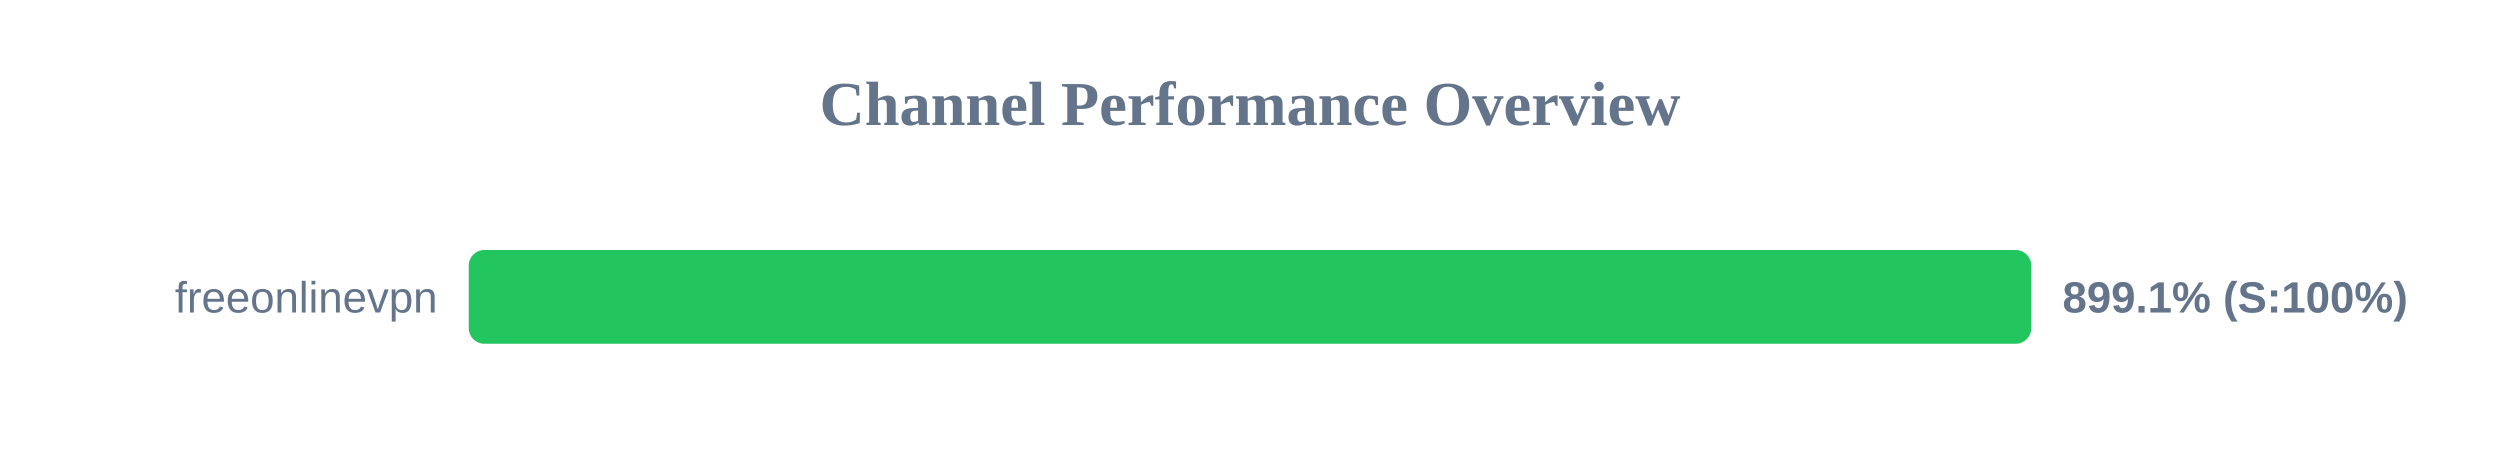
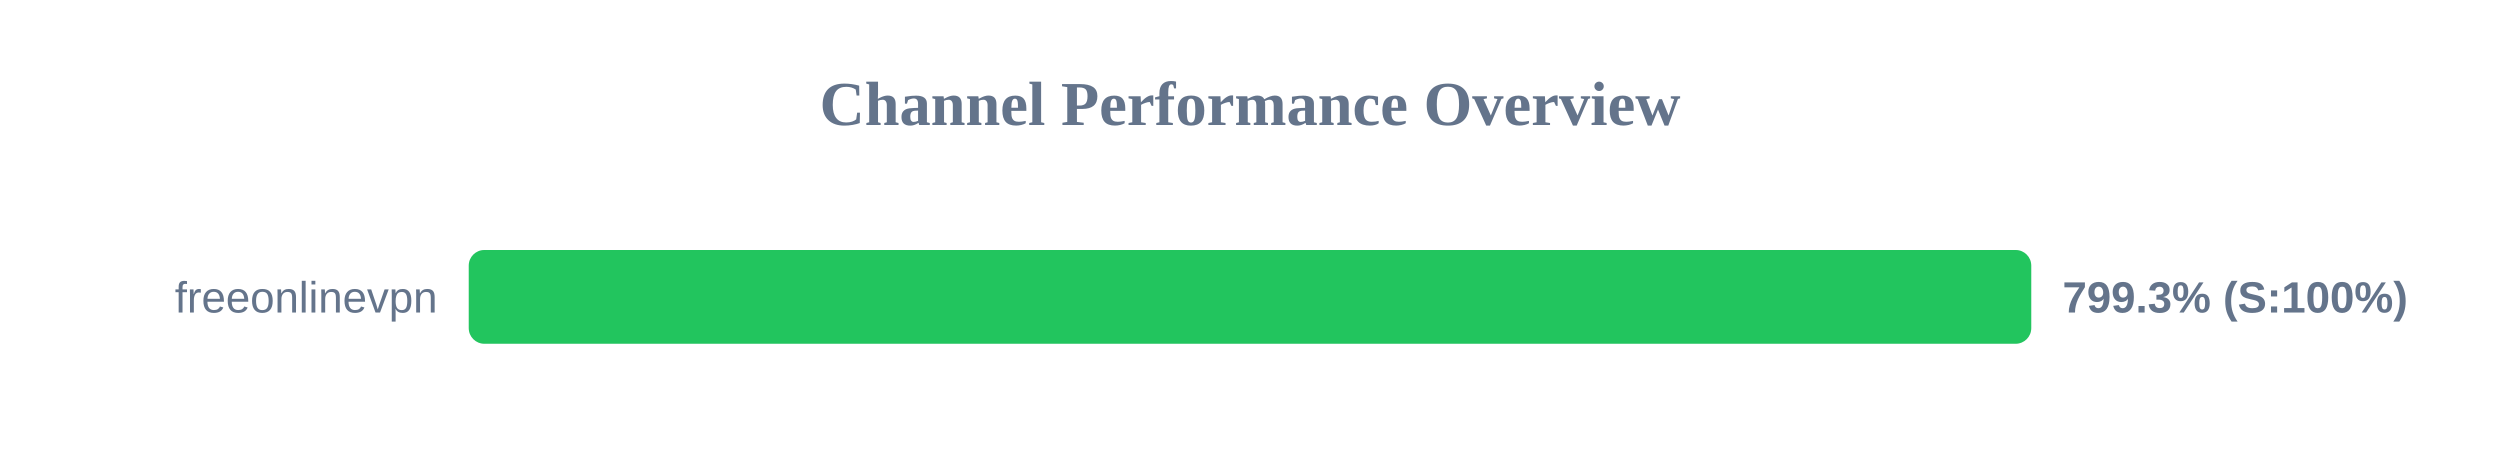
<svg xmlns="http://www.w3.org/2000/svg" width="800" height="150" version="1.1">
  <style>
        .row { font: 14px Arial; fill: #64748b; }
        .score { font: bold 14px Arial; fill: #64748b; }
    </style>
  <text x="400" y="40" text-anchor="middle" font-size="20px" font-weight="bold" fill="#64748b">Channel Performance Overview</text>
  <rect x="150" y="80" width="500" height="30" fill="#eee" rx="5" />
  <rect x="150" y="80" width="500" height="30" fill="#22c55e" rx="5" />
  <text x="140" y="100" text-anchor="end" class="row">freeonlinevpn</text>
-   <text x="660" y="100" text-anchor="start" class="score">899.1% (S:100%)</text>
+   <text x="660" y="100" text-anchor="start" class="score">799.3% (S:100%)</text>
</svg>
